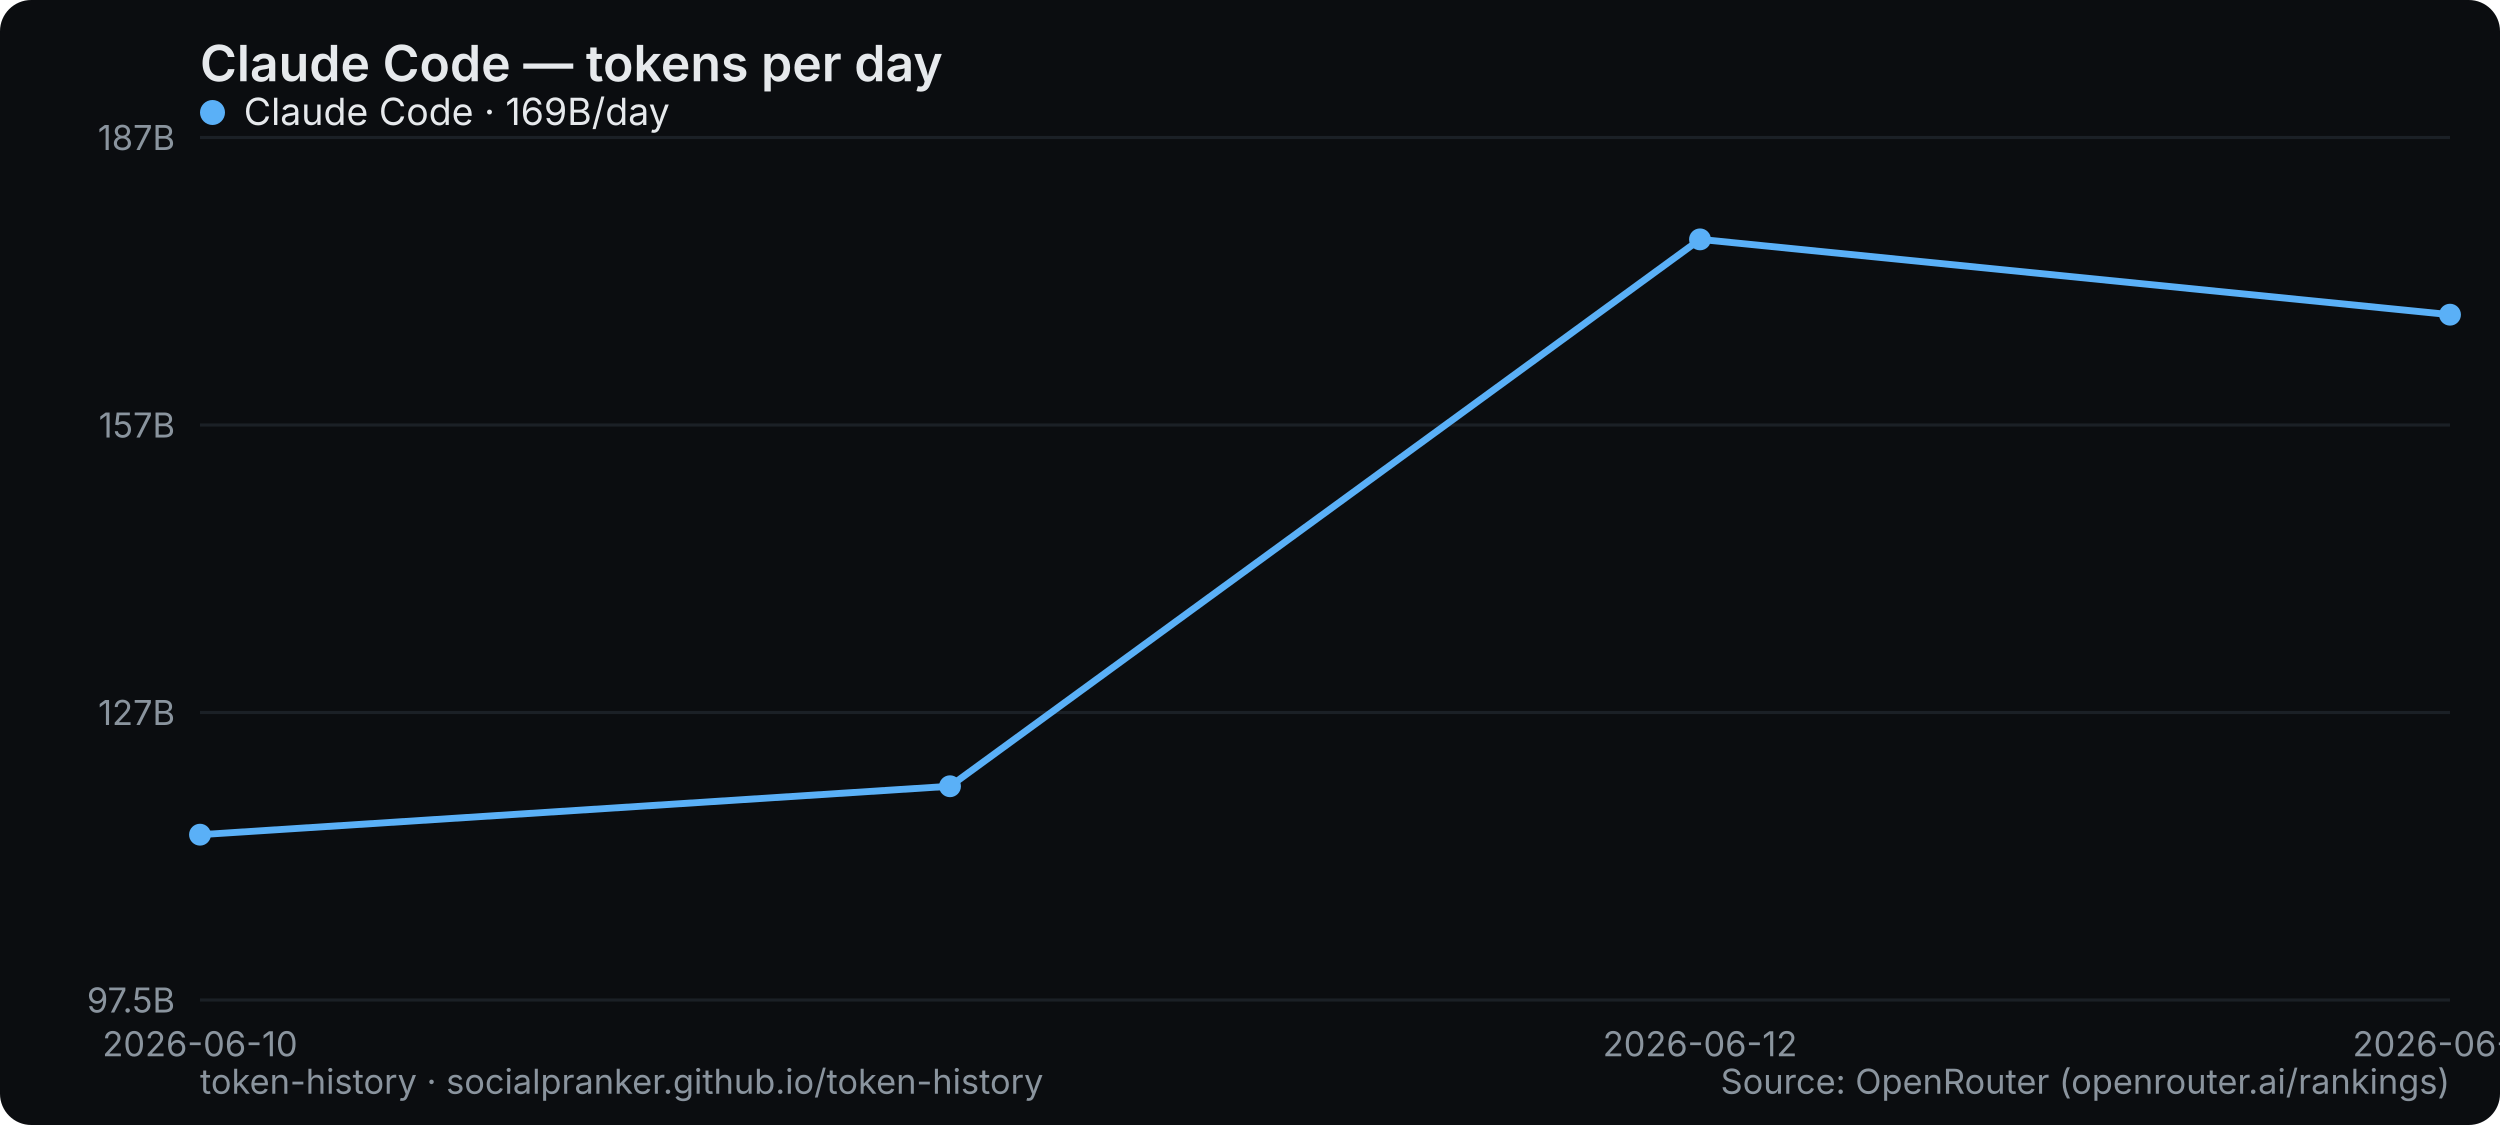
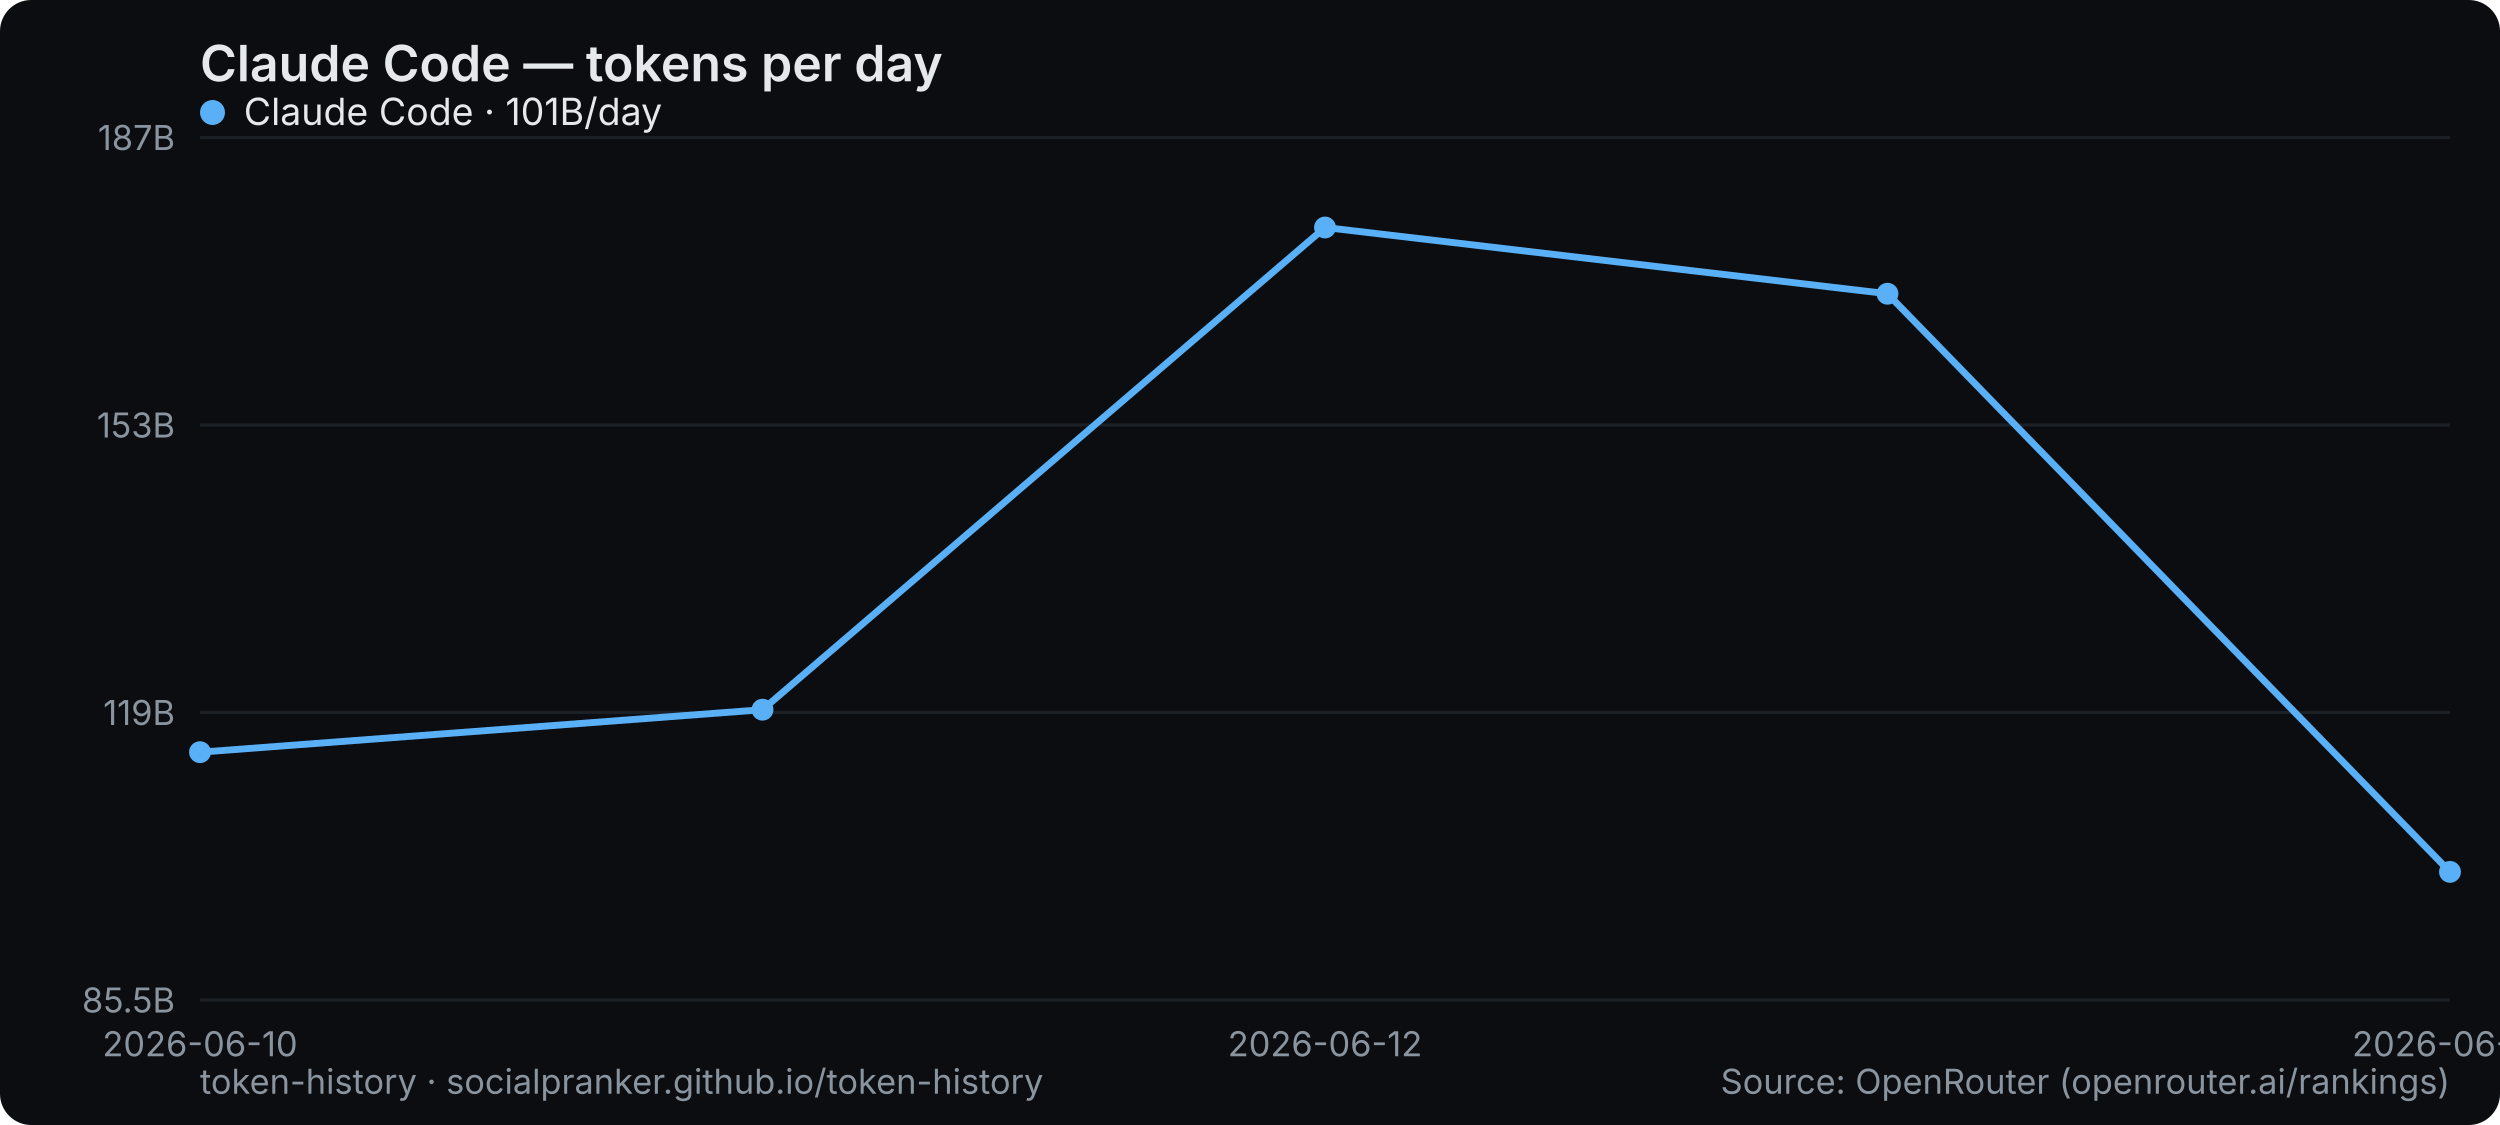
<svg xmlns="http://www.w3.org/2000/svg" width="800" height="360" viewBox="0 0 800 360" role="img" aria-label="Claude Code — tokens per day">
  <rect width="800" height="360" rx="10" fill="#0b0d10" />
  <text x="64" y="26" font-family="system-ui,-apple-system,Segoe UI,sans-serif" font-size="16" font-weight="600" fill="#e6e9ec">Claude Code — tokens per day</text>
  <line x1="64" y1="320" x2="784" y2="320" stroke="#1b2026" stroke-width="1" />
-   <text x="56" y="324" text-anchor="end" font-family="system-ui,-apple-system,Segoe UI,sans-serif" font-size="11" fill="#8a949e">97.5B</text>
+   <text x="56" y="324" text-anchor="end" font-family="system-ui,-apple-system,Segoe UI,sans-serif" font-size="11" fill="#8a949e">85.5B</text>
  <line x1="64" y1="228" x2="784" y2="228" stroke="#1b2026" stroke-width="1" />
-   <text x="56" y="232" text-anchor="end" font-family="system-ui,-apple-system,Segoe UI,sans-serif" font-size="11" fill="#8a949e">127B</text>
+   <text x="56" y="232" text-anchor="end" font-family="system-ui,-apple-system,Segoe UI,sans-serif" font-size="11" fill="#8a949e">119B</text>
  <line x1="64" y1="136" x2="784" y2="136" stroke="#1b2026" stroke-width="1" />
-   <text x="56" y="140" text-anchor="end" font-family="system-ui,-apple-system,Segoe UI,sans-serif" font-size="11" fill="#8a949e">157B</text>
+   <text x="56" y="140" text-anchor="end" font-family="system-ui,-apple-system,Segoe UI,sans-serif" font-size="11" fill="#8a949e">153B</text>
  <line x1="64" y1="44" x2="784" y2="44" stroke="#1b2026" stroke-width="1" />
  <text x="56" y="48" text-anchor="end" font-family="system-ui,-apple-system,Segoe UI,sans-serif" font-size="11" fill="#8a949e">187B</text>
  <text x="64" y="338" text-anchor="middle" font-family="system-ui,-apple-system,Segoe UI,sans-serif" font-size="11" fill="#8a949e">2026-06-10</text>
-   <text x="544" y="338" text-anchor="middle" font-family="system-ui,-apple-system,Segoe UI,sans-serif" font-size="11" fill="#8a949e">2026-06-12</text>
-   <text x="784" y="338" text-anchor="middle" font-family="system-ui,-apple-system,Segoe UI,sans-serif" font-size="11" fill="#8a949e">2026-06-13</text>
-   <polyline points="64.0,267.1 304.0,251.6 544.0,76.6 784.0,100.7" fill="none" stroke="#5ab0f7" stroke-width="2.2" stroke-linejoin="round" stroke-linecap="round" />
-   <circle cx="64.0" cy="267.1" r="3.5" fill="#5ab0f7" />
-   <circle cx="304.0" cy="251.6" r="3.5" fill="#5ab0f7" />
-   <circle cx="544.0" cy="76.6" r="3.5" fill="#5ab0f7" />
-   <circle cx="784.0" cy="100.7" r="3.5" fill="#5ab0f7" />
+   <text x="424" y="338" text-anchor="middle" font-family="system-ui,-apple-system,Segoe UI,sans-serif" font-size="11" fill="#8a949e">2026-06-12</text>
+   <text x="784" y="338" text-anchor="middle" font-family="system-ui,-apple-system,Segoe UI,sans-serif" font-size="11" fill="#8a949e">2026-06-14</text>
+   <polyline points="64.0,240.7 244.0,227.1 424.0,72.8 604.0,94.0 784.0,279.0" fill="none" stroke="#5ab0f7" stroke-width="2.2" stroke-linejoin="round" stroke-linecap="round" />
+   <circle cx="64.0" cy="240.7" r="3.5" fill="#5ab0f7" />
+   <circle cx="244.0" cy="227.1" r="3.5" fill="#5ab0f7" />
+   <circle cx="424.0" cy="72.8" r="3.5" fill="#5ab0f7" />
+   <circle cx="604.0" cy="94.0" r="3.5" fill="#5ab0f7" />
+   <circle cx="784.0" cy="279.0" r="3.5" fill="#5ab0f7" />
  <g font-family="system-ui,-apple-system,Segoe UI,sans-serif" font-size="12">
    <circle cx="68" cy="36" r="4" fill="#5ab0f7" />
-     <text x="78" y="40" fill="#e6e9ec">Claude Code · 169B/day</text>
+     <text x="78" y="40" fill="#e6e9ec">Claude Code · 101B/day</text>
  </g>
  <text x="64" y="350" font-family="system-ui,-apple-system,Segoe UI,sans-serif" font-size="11" fill="#8a949e">token-history · socialpranker.github.io/token-history</text>
  <text x="784" y="350" text-anchor="end" font-family="system-ui,-apple-system,Segoe UI,sans-serif" font-size="11" fill="#8a949e">Source: OpenRouter (openrouter.ai/rankings)</text>
</svg>
